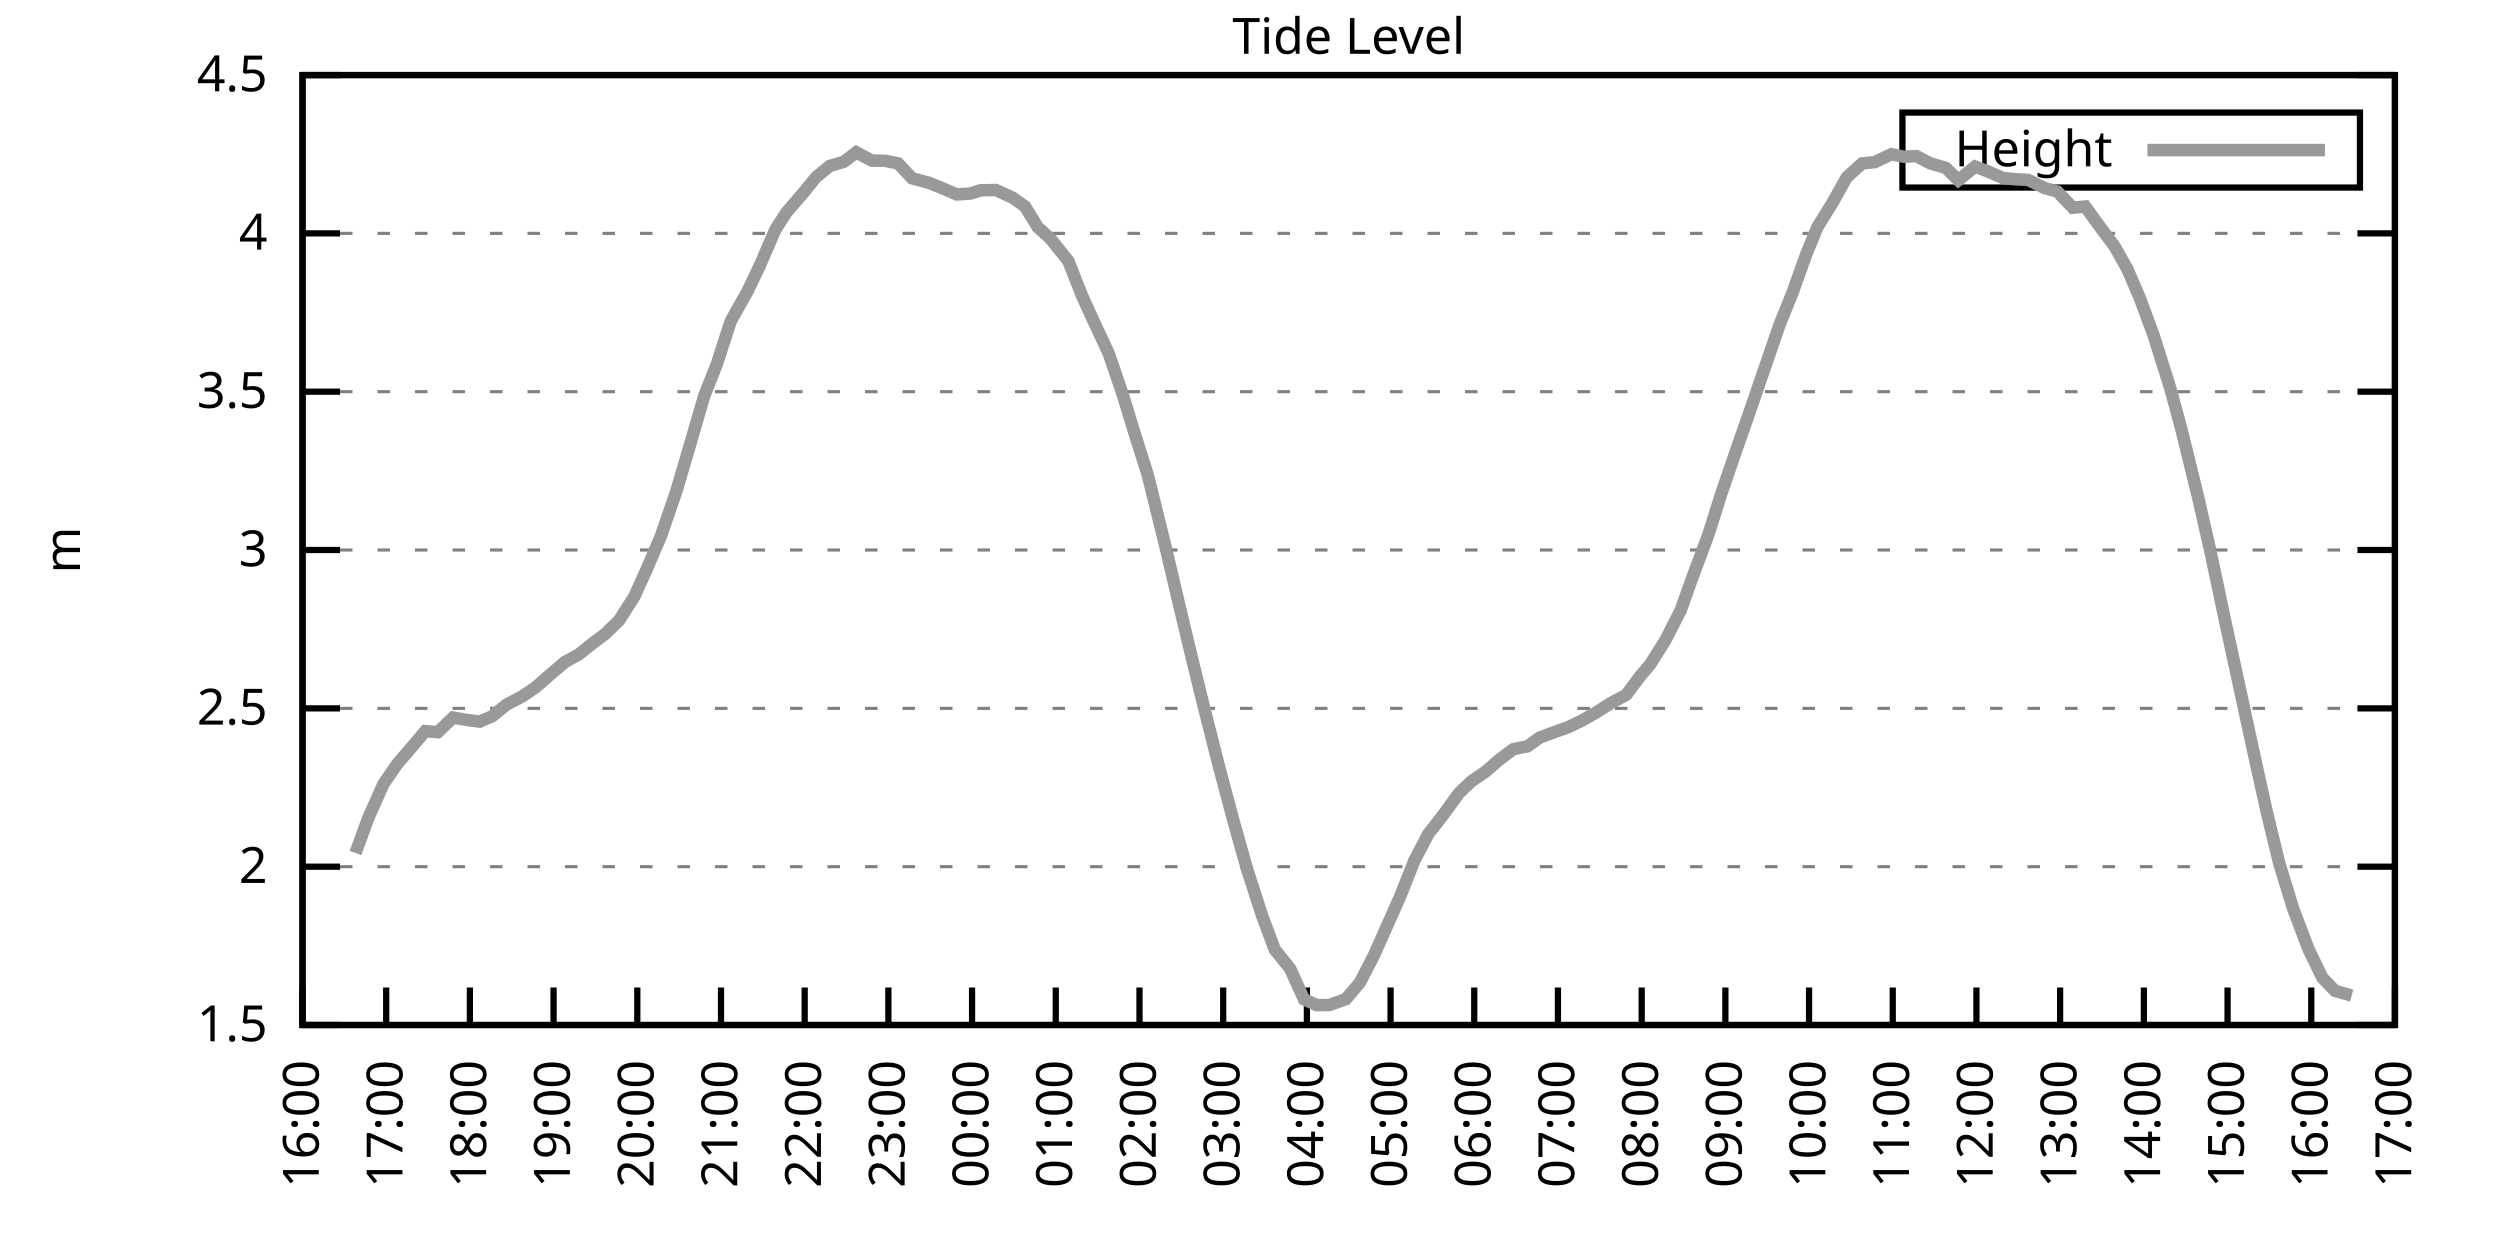
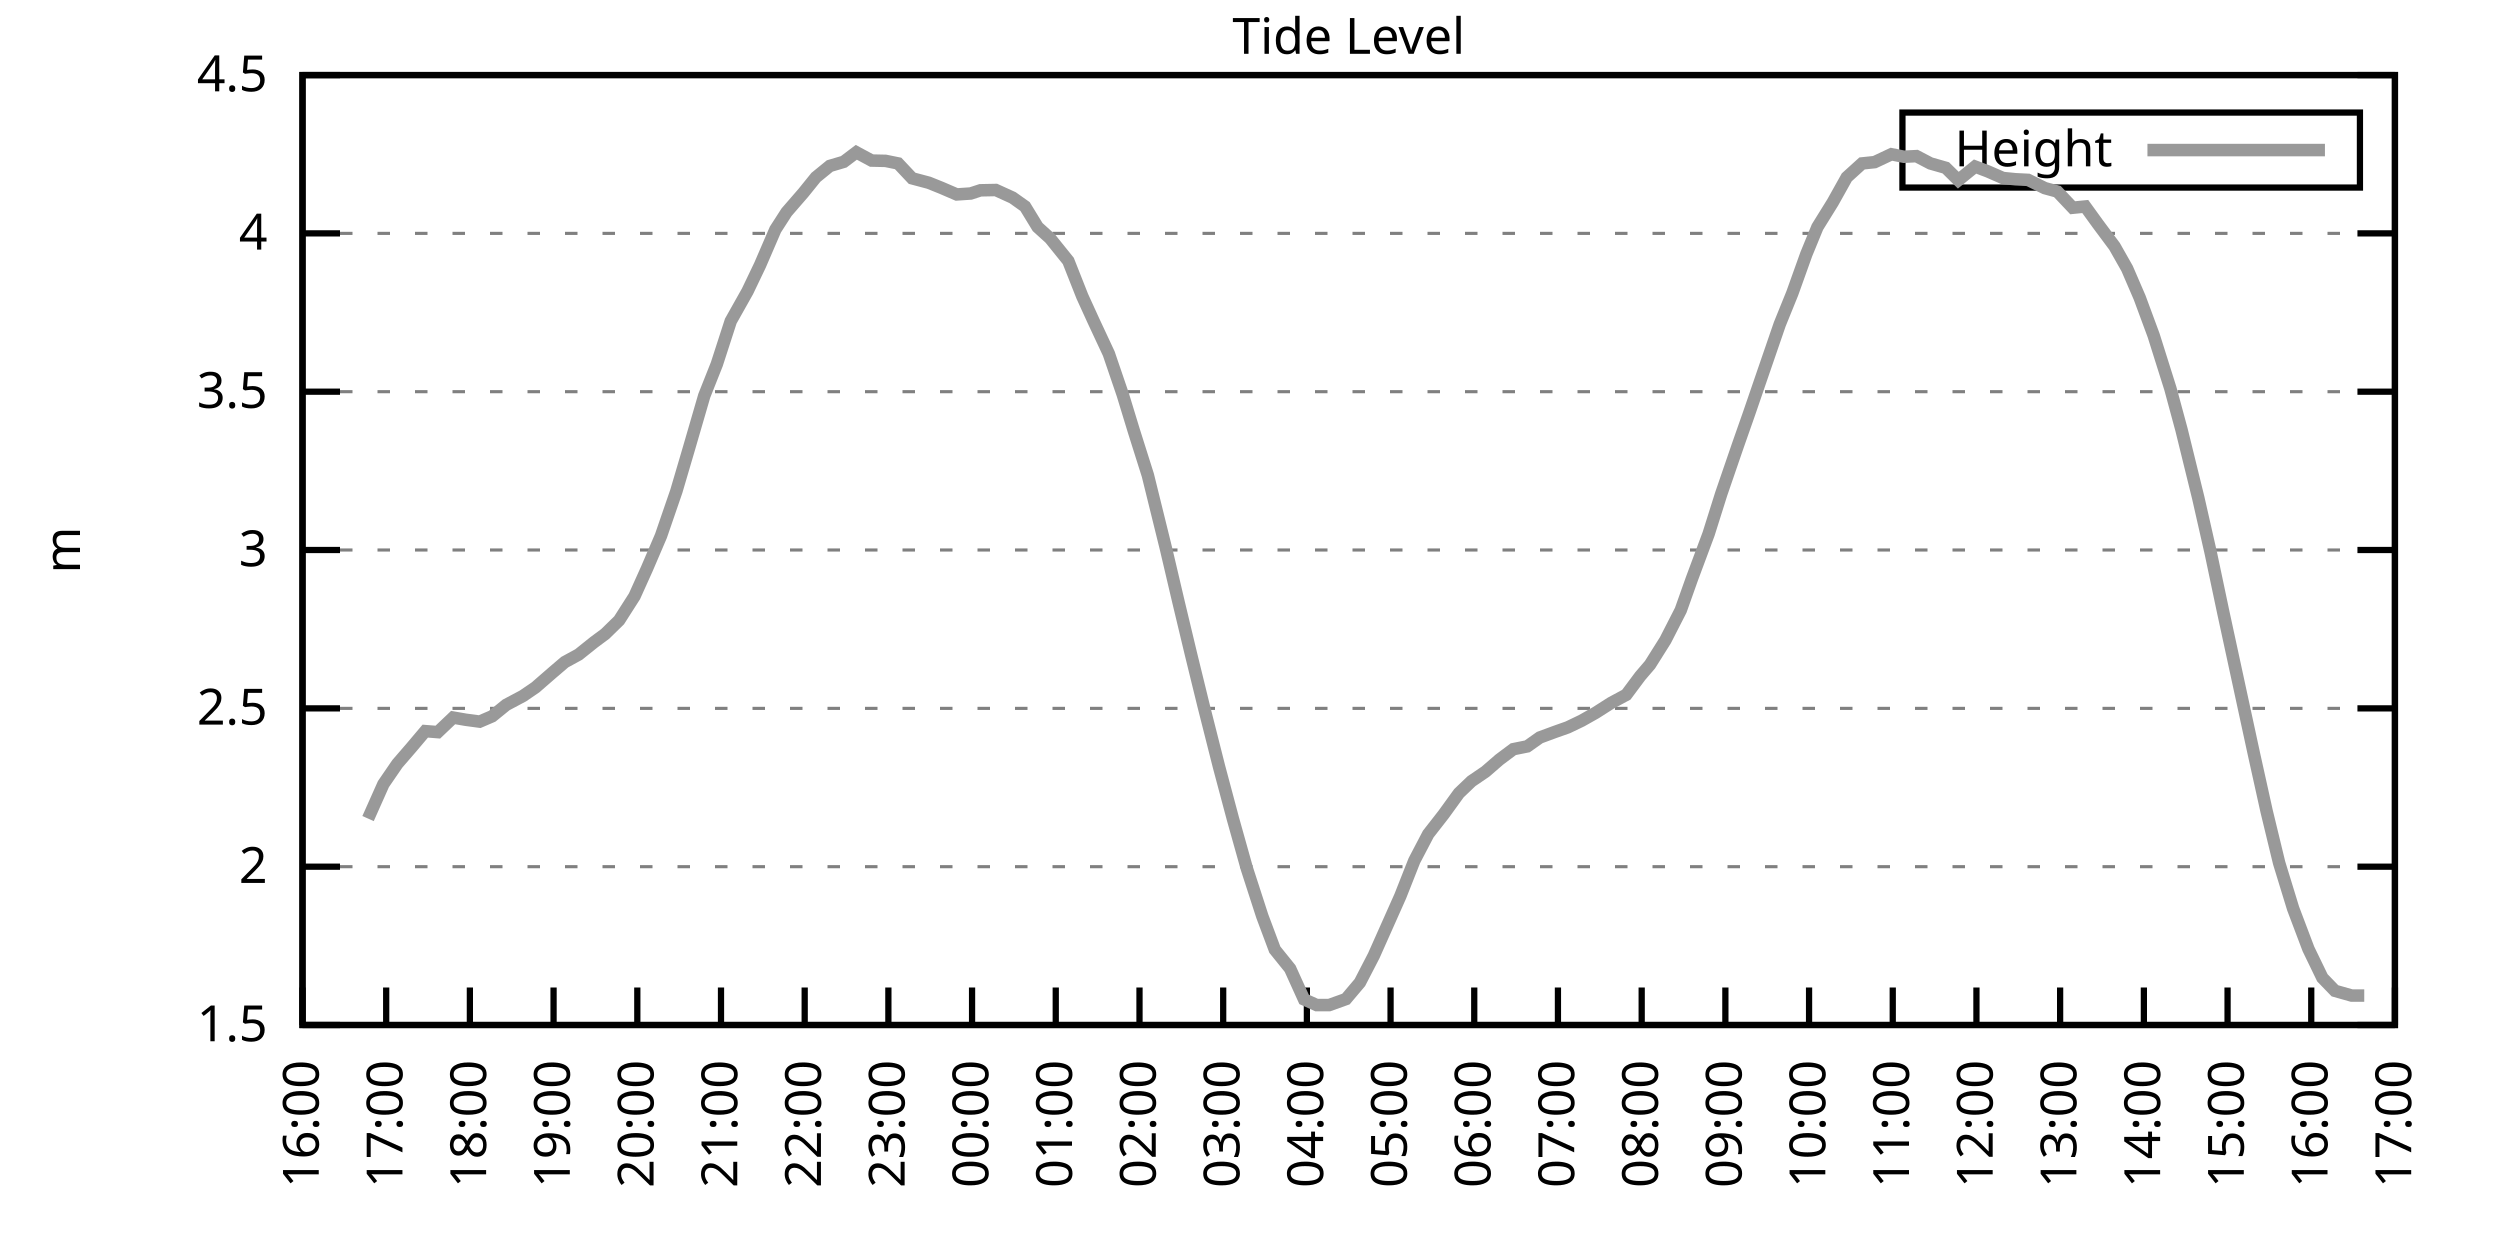
<svg xmlns="http://www.w3.org/2000/svg" xmlns:xlink="http://www.w3.org/1999/xlink" width="400" height="200" viewBox="0 0 400 200">
  <g id="gnuplot_canvas">
    <rect x="0" y="0" width="400" height="200" fill="none" />
    <defs>
      <circle id="gpDot" r="0.5" stroke-width="0.5" stroke="currentColor" />
      <path id="gpPt0" stroke-width="0.333" stroke="currentColor" d="M-1,0 h2 M0,-1 v2" />
      <path id="gpPt1" stroke-width="0.333" stroke="currentColor" d="M-1,-1 L1,1 M1,-1 L-1,1" />
      <path id="gpPt2" stroke-width="0.333" stroke="currentColor" d="M-1,0 L1,0 M0,-1 L0,1 M-1,-1 L1,1 M-1,1 L1,-1" />
      <rect id="gpPt3" stroke-width="0.333" stroke="currentColor" x="-1" y="-1" width="2" height="2" />
      <rect id="gpPt4" stroke-width="0.333" stroke="currentColor" fill="currentColor" x="-1" y="-1" width="2" height="2" />
      <circle id="gpPt5" stroke-width="0.333" stroke="currentColor" cx="0" cy="0" r="1" />
      <use xlink:href="#gpPt5" id="gpPt6" fill="currentColor" stroke="none" />
      <path id="gpPt7" stroke-width="0.333" stroke="currentColor" d="M0,-1.33 L-1.33,0.67 L1.33,0.67 z" />
      <use xlink:href="#gpPt7" id="gpPt8" fill="currentColor" stroke="none" />
      <use xlink:href="#gpPt7" id="gpPt9" stroke="currentColor" transform="rotate(180)" />
      <use xlink:href="#gpPt9" id="gpPt10" fill="currentColor" stroke="none" />
      <use xlink:href="#gpPt3" id="gpPt11" stroke="currentColor" transform="rotate(45)" />
      <use xlink:href="#gpPt11" id="gpPt12" fill="currentColor" stroke="none" />
      <path id="gpPt13" stroke-width="0.333" stroke="currentColor" d="M0,1.330 L1.265,0.411 L0.782,-1.067 L-0.782,-1.076 L-1.265,0.411 z" />
      <use xlink:href="#gpPt13" id="gpPt14" fill="currentColor" stroke="none" />
      <filter id="textbox" filterUnits="objectBoundingBox" x="0" y="0" height="1" width="1">
        <feFlood flood-color="white" flood-opacity="1" result="bgnd" />
        <feComposite in="SourceGraphic" in2="bgnd" operator="atop" />
      </filter>
      <filter id="greybox" filterUnits="objectBoundingBox" x="0" y="0" height="1" width="1">
        <feFlood flood-color="lightgrey" flood-opacity="1" result="grey" />
        <feComposite in="SourceGraphic" in2="grey" operator="atop" />
      </filter>
    </defs>
    <g fill="none" color="white" stroke="currentColor" stroke-width="1.00" stroke-linecap="butt" stroke-linejoin="miter">
</g>
    <g fill="none" color="black" stroke="currentColor" stroke-width="1.00" stroke-linecap="butt" stroke-linejoin="miter">
      <g stroke="none" shape-rendering="crispEdges">
        <polygon fill="rgb(255, 255, 255)" points="48.40,164.00 383.18,164.00 383.18,12.02 48.40,12.02 " />
      </g>
    </g>
    <g fill="none" color="black" stroke="currentColor" stroke-width="1.00" stroke-linecap="butt" stroke-linejoin="miter">
</g>
    <g fill="none" color="black" stroke="black" stroke-width="0.50" stroke-linecap="butt" stroke-linejoin="miter">
</g>
    <g fill="none" color="gray" stroke="currentColor" stroke-width="0.50" stroke-linecap="butt" stroke-linejoin="miter">
      <path stroke="gray" stroke-dasharray="2,4" class="gridline" d="M48.40,164.00 L383.19,164.00  " />
    </g>
    <g fill="none" color="gray" stroke="gray" stroke-width="1.00" stroke-linecap="butt" stroke-linejoin="miter">
</g>
    <g fill="none" color="black" stroke="currentColor" stroke-width="1.00" stroke-linecap="butt" stroke-linejoin="miter">
      <path stroke="black" d="M48.40,164.00 L54.40,164.00 M383.19,164.00 L377.19,164.00  " />
      <g transform="translate(42.80,166.60)" stroke="none" fill="black" font-family="Sans" font-size="8.00" text-anchor="end">
        <text>
          <tspan font-family="Sans"> 1.5</tspan>
        </text>
      </g>
    </g>
    <g fill="none" color="black" stroke="currentColor" stroke-width="1.00" stroke-linecap="butt" stroke-linejoin="miter">
</g>
    <g fill="none" color="black" stroke="black" stroke-width="0.50" stroke-linecap="butt" stroke-linejoin="miter">
</g>
    <g fill="none" color="gray" stroke="currentColor" stroke-width="0.50" stroke-linecap="butt" stroke-linejoin="miter">
      <path stroke="gray" stroke-dasharray="2,4" class="gridline" d="M48.40,138.67 L383.19,138.67  " />
    </g>
    <g fill="none" color="gray" stroke="gray" stroke-width="1.00" stroke-linecap="butt" stroke-linejoin="miter">
</g>
    <g fill="none" color="black" stroke="currentColor" stroke-width="1.00" stroke-linecap="butt" stroke-linejoin="miter">
      <path stroke="black" d="M48.40,138.67 L54.40,138.67 M383.19,138.67 L377.19,138.67  " />
      <g transform="translate(42.80,141.27)" stroke="none" fill="black" font-family="Sans" font-size="8.00" text-anchor="end">
        <text>
          <tspan font-family="Sans"> 2</tspan>
        </text>
      </g>
    </g>
    <g fill="none" color="black" stroke="currentColor" stroke-width="1.00" stroke-linecap="butt" stroke-linejoin="miter">
</g>
    <g fill="none" color="black" stroke="black" stroke-width="0.50" stroke-linecap="butt" stroke-linejoin="miter">
</g>
    <g fill="none" color="gray" stroke="currentColor" stroke-width="0.50" stroke-linecap="butt" stroke-linejoin="miter">
      <path stroke="gray" stroke-dasharray="2,4" class="gridline" d="M48.40,113.34 L383.19,113.34  " />
    </g>
    <g fill="none" color="gray" stroke="gray" stroke-width="1.00" stroke-linecap="butt" stroke-linejoin="miter">
</g>
    <g fill="none" color="black" stroke="currentColor" stroke-width="1.00" stroke-linecap="butt" stroke-linejoin="miter">
      <path stroke="black" d="M48.40,113.34 L54.40,113.34 M383.19,113.34 L377.19,113.34  " />
      <g transform="translate(42.80,115.94)" stroke="none" fill="black" font-family="Sans" font-size="8.00" text-anchor="end">
        <text>
          <tspan font-family="Sans"> 2.5</tspan>
        </text>
      </g>
    </g>
    <g fill="none" color="black" stroke="currentColor" stroke-width="1.00" stroke-linecap="butt" stroke-linejoin="miter">
</g>
    <g fill="none" color="black" stroke="black" stroke-width="0.50" stroke-linecap="butt" stroke-linejoin="miter">
</g>
    <g fill="none" color="gray" stroke="currentColor" stroke-width="0.50" stroke-linecap="butt" stroke-linejoin="miter">
      <path stroke="gray" stroke-dasharray="2,4" class="gridline" d="M48.40,88.00 L383.19,88.00  " />
    </g>
    <g fill="none" color="gray" stroke="gray" stroke-width="1.00" stroke-linecap="butt" stroke-linejoin="miter">
</g>
    <g fill="none" color="black" stroke="currentColor" stroke-width="1.00" stroke-linecap="butt" stroke-linejoin="miter">
      <path stroke="black" d="M48.40,88.00 L54.40,88.00 M383.19,88.00 L377.19,88.00  " />
      <g transform="translate(42.80,90.60)" stroke="none" fill="black" font-family="Sans" font-size="8.00" text-anchor="end">
        <text>
          <tspan font-family="Sans"> 3</tspan>
        </text>
      </g>
    </g>
    <g fill="none" color="black" stroke="currentColor" stroke-width="1.00" stroke-linecap="butt" stroke-linejoin="miter">
</g>
    <g fill="none" color="black" stroke="black" stroke-width="0.50" stroke-linecap="butt" stroke-linejoin="miter">
</g>
    <g fill="none" color="gray" stroke="currentColor" stroke-width="0.50" stroke-linecap="butt" stroke-linejoin="miter">
      <path stroke="gray" stroke-dasharray="2,4" class="gridline" d="M48.40,62.67 L383.19,62.67  " />
    </g>
    <g fill="none" color="gray" stroke="gray" stroke-width="1.00" stroke-linecap="butt" stroke-linejoin="miter">
</g>
    <g fill="none" color="black" stroke="currentColor" stroke-width="1.00" stroke-linecap="butt" stroke-linejoin="miter">
      <path stroke="black" d="M48.40,62.67 L54.40,62.67 M383.19,62.67 L377.19,62.67  " />
      <g transform="translate(42.80,65.27)" stroke="none" fill="black" font-family="Sans" font-size="8.00" text-anchor="end">
        <text>
          <tspan font-family="Sans"> 3.5</tspan>
        </text>
      </g>
    </g>
    <g fill="none" color="black" stroke="currentColor" stroke-width="1.00" stroke-linecap="butt" stroke-linejoin="miter">
</g>
    <g fill="none" color="black" stroke="black" stroke-width="0.50" stroke-linecap="butt" stroke-linejoin="miter">
</g>
    <g fill="none" color="gray" stroke="currentColor" stroke-width="0.50" stroke-linecap="butt" stroke-linejoin="miter">
      <path stroke="gray" stroke-dasharray="2,4" class="gridline" d="M48.40,37.34 L383.19,37.34  " />
    </g>
    <g fill="none" color="gray" stroke="gray" stroke-width="1.00" stroke-linecap="butt" stroke-linejoin="miter">
</g>
    <g fill="none" color="black" stroke="currentColor" stroke-width="1.00" stroke-linecap="butt" stroke-linejoin="miter">
      <path stroke="black" d="M48.40,37.34 L54.40,37.34 M383.19,37.34 L377.19,37.34  " />
      <g transform="translate(42.80,39.94)" stroke="none" fill="black" font-family="Sans" font-size="8.00" text-anchor="end">
        <text>
          <tspan font-family="Sans"> 4</tspan>
        </text>
      </g>
    </g>
    <g fill="none" color="black" stroke="currentColor" stroke-width="1.00" stroke-linecap="butt" stroke-linejoin="miter">
</g>
    <g fill="none" color="black" stroke="black" stroke-width="0.50" stroke-linecap="butt" stroke-linejoin="miter">
</g>
    <g fill="none" color="gray" stroke="currentColor" stroke-width="0.50" stroke-linecap="butt" stroke-linejoin="miter">
      <path stroke="gray" stroke-dasharray="2,4" class="gridline" d="M48.40,12.01 L383.19,12.01  " />
    </g>
    <g fill="none" color="gray" stroke="gray" stroke-width="1.00" stroke-linecap="butt" stroke-linejoin="miter">
</g>
    <g fill="none" color="black" stroke="currentColor" stroke-width="1.00" stroke-linecap="butt" stroke-linejoin="miter">
      <path stroke="black" d="M48.40,12.01 L54.40,12.01 M383.19,12.01 L377.19,12.01  " />
      <g transform="translate(42.80,14.61)" stroke="none" fill="black" font-family="Sans" font-size="8.00" text-anchor="end">
        <text>
          <tspan font-family="Sans"> 4.5</tspan>
        </text>
      </g>
    </g>
    <g fill="none" color="black" stroke="currentColor" stroke-width="1.00" stroke-linecap="butt" stroke-linejoin="miter">
      <path stroke="black" d="M48.40,164.00 L48.40,158.00  " />
      <g transform="translate(51.00,169.60) rotate(270.00)" stroke="none" fill="black" font-family="Sans" font-size="8.00" text-anchor="end">
        <text>
          <tspan font-family="Sans">16:00</tspan>
        </text>
      </g>
    </g>
    <g fill="none" color="black" stroke="currentColor" stroke-width="1.00" stroke-linecap="butt" stroke-linejoin="miter">
      <path stroke="black" d="M61.79,164.00 L61.79,158.00  " />
      <g transform="translate(64.39,169.60) rotate(270.00)" stroke="none" fill="black" font-family="Sans" font-size="8.00" text-anchor="end">
        <text>
          <tspan font-family="Sans">17:00</tspan>
        </text>
      </g>
    </g>
    <g fill="none" color="black" stroke="currentColor" stroke-width="1.00" stroke-linecap="butt" stroke-linejoin="miter">
      <path stroke="black" d="M75.18,164.00 L75.18,158.00  " />
      <g transform="translate(77.78,169.60) rotate(270.00)" stroke="none" fill="black" font-family="Sans" font-size="8.00" text-anchor="end">
        <text>
          <tspan font-family="Sans">18:00</tspan>
        </text>
      </g>
    </g>
    <g fill="none" color="black" stroke="currentColor" stroke-width="1.00" stroke-linecap="butt" stroke-linejoin="miter">
      <path stroke="black" d="M88.57,164.00 L88.57,158.00  " />
      <g transform="translate(91.17,169.60) rotate(270.00)" stroke="none" fill="black" font-family="Sans" font-size="8.00" text-anchor="end">
        <text>
          <tspan font-family="Sans">19:00</tspan>
        </text>
      </g>
    </g>
    <g fill="none" color="black" stroke="currentColor" stroke-width="1.00" stroke-linecap="butt" stroke-linejoin="miter">
      <path stroke="black" d="M101.97,164.00 L101.97,158.00  " />
      <g transform="translate(104.57,169.60) rotate(270.00)" stroke="none" fill="black" font-family="Sans" font-size="8.00" text-anchor="end">
        <text>
          <tspan font-family="Sans">20:00</tspan>
        </text>
      </g>
    </g>
    <g fill="none" color="black" stroke="currentColor" stroke-width="1.00" stroke-linecap="butt" stroke-linejoin="miter">
      <path stroke="black" d="M115.36,164.00 L115.36,158.00  " />
      <g transform="translate(117.96,169.60) rotate(270.00)" stroke="none" fill="black" font-family="Sans" font-size="8.00" text-anchor="end">
        <text>
          <tspan font-family="Sans">21:00</tspan>
        </text>
      </g>
    </g>
    <g fill="none" color="black" stroke="currentColor" stroke-width="1.00" stroke-linecap="butt" stroke-linejoin="miter">
      <path stroke="black" d="M128.75,164.00 L128.75,158.00  " />
      <g transform="translate(131.35,169.60) rotate(270.00)" stroke="none" fill="black" font-family="Sans" font-size="8.00" text-anchor="end">
        <text>
          <tspan font-family="Sans">22:00</tspan>
        </text>
      </g>
    </g>
    <g fill="none" color="black" stroke="currentColor" stroke-width="1.00" stroke-linecap="butt" stroke-linejoin="miter">
      <path stroke="black" d="M142.14,164.00 L142.14,158.00  " />
      <g transform="translate(144.74,169.60) rotate(270.00)" stroke="none" fill="black" font-family="Sans" font-size="8.00" text-anchor="end">
        <text>
          <tspan font-family="Sans">23:00</tspan>
        </text>
      </g>
    </g>
    <g fill="none" color="black" stroke="currentColor" stroke-width="1.00" stroke-linecap="butt" stroke-linejoin="miter">
      <path stroke="black" d="M155.53,164.00 L155.53,158.00  " />
      <g transform="translate(158.13,169.60) rotate(270.00)" stroke="none" fill="black" font-family="Sans" font-size="8.00" text-anchor="end">
        <text>
          <tspan font-family="Sans">00:00</tspan>
        </text>
      </g>
    </g>
    <g fill="none" color="black" stroke="currentColor" stroke-width="1.00" stroke-linecap="butt" stroke-linejoin="miter">
      <path stroke="black" d="M168.92,164.00 L168.92,158.00  " />
      <g transform="translate(171.52,169.60) rotate(270.00)" stroke="none" fill="black" font-family="Sans" font-size="8.00" text-anchor="end">
        <text>
          <tspan font-family="Sans">01:00</tspan>
        </text>
      </g>
    </g>
    <g fill="none" color="black" stroke="currentColor" stroke-width="1.00" stroke-linecap="butt" stroke-linejoin="miter">
      <path stroke="black" d="M182.32,164.00 L182.32,158.00  " />
      <g transform="translate(184.92,169.60) rotate(270.00)" stroke="none" fill="black" font-family="Sans" font-size="8.00" text-anchor="end">
        <text>
          <tspan font-family="Sans">02:00</tspan>
        </text>
      </g>
    </g>
    <g fill="none" color="black" stroke="currentColor" stroke-width="1.00" stroke-linecap="butt" stroke-linejoin="miter">
      <path stroke="black" d="M195.71,164.00 L195.71,158.00  " />
      <g transform="translate(198.31,169.60) rotate(270.00)" stroke="none" fill="black" font-family="Sans" font-size="8.00" text-anchor="end">
        <text>
          <tspan font-family="Sans">03:00</tspan>
        </text>
      </g>
    </g>
    <g fill="none" color="black" stroke="currentColor" stroke-width="1.00" stroke-linecap="butt" stroke-linejoin="miter">
      <path stroke="black" d="M209.10,164.00 L209.10,158.00  " />
      <g transform="translate(211.70,169.60) rotate(270.00)" stroke="none" fill="black" font-family="Sans" font-size="8.00" text-anchor="end">
        <text>
          <tspan font-family="Sans">04:00</tspan>
        </text>
      </g>
    </g>
    <g fill="none" color="black" stroke="currentColor" stroke-width="1.00" stroke-linecap="butt" stroke-linejoin="miter">
      <path stroke="black" d="M222.49,164.00 L222.49,158.00  " />
      <g transform="translate(225.09,169.60) rotate(270.00)" stroke="none" fill="black" font-family="Sans" font-size="8.00" text-anchor="end">
        <text>
          <tspan font-family="Sans">05:00</tspan>
        </text>
      </g>
    </g>
    <g fill="none" color="black" stroke="currentColor" stroke-width="1.00" stroke-linecap="butt" stroke-linejoin="miter">
      <path stroke="black" d="M235.88,164.00 L235.88,158.00  " />
      <g transform="translate(238.48,169.60) rotate(270.00)" stroke="none" fill="black" font-family="Sans" font-size="8.00" text-anchor="end">
        <text>
          <tspan font-family="Sans">06:00</tspan>
        </text>
      </g>
    </g>
    <g fill="none" color="black" stroke="currentColor" stroke-width="1.00" stroke-linecap="butt" stroke-linejoin="miter">
      <path stroke="black" d="M249.27,164.00 L249.27,158.00  " />
      <g transform="translate(251.87,169.60) rotate(270.00)" stroke="none" fill="black" font-family="Sans" font-size="8.00" text-anchor="end">
        <text>
          <tspan font-family="Sans">07:00</tspan>
        </text>
      </g>
    </g>
    <g fill="none" color="black" stroke="currentColor" stroke-width="1.00" stroke-linecap="butt" stroke-linejoin="miter">
      <path stroke="black" d="M262.67,164.00 L262.67,158.00  " />
      <g transform="translate(265.27,169.60) rotate(270.00)" stroke="none" fill="black" font-family="Sans" font-size="8.00" text-anchor="end">
        <text>
          <tspan font-family="Sans">08:00</tspan>
        </text>
      </g>
    </g>
    <g fill="none" color="black" stroke="currentColor" stroke-width="1.00" stroke-linecap="butt" stroke-linejoin="miter">
      <path stroke="black" d="M276.06,164.00 L276.06,158.00  " />
      <g transform="translate(278.66,169.60) rotate(270.00)" stroke="none" fill="black" font-family="Sans" font-size="8.00" text-anchor="end">
        <text>
          <tspan font-family="Sans">09:00</tspan>
        </text>
      </g>
    </g>
    <g fill="none" color="black" stroke="currentColor" stroke-width="1.00" stroke-linecap="butt" stroke-linejoin="miter">
      <path stroke="black" d="M289.45,164.00 L289.45,158.00  " />
      <g transform="translate(292.05,169.60) rotate(270.00)" stroke="none" fill="black" font-family="Sans" font-size="8.00" text-anchor="end">
        <text>
          <tspan font-family="Sans">10:00</tspan>
        </text>
      </g>
    </g>
    <g fill="none" color="black" stroke="currentColor" stroke-width="1.00" stroke-linecap="butt" stroke-linejoin="miter">
      <path stroke="black" d="M302.84,164.00 L302.84,158.00  " />
      <g transform="translate(305.44,169.60) rotate(270.00)" stroke="none" fill="black" font-family="Sans" font-size="8.00" text-anchor="end">
        <text>
          <tspan font-family="Sans">11:00</tspan>
        </text>
      </g>
    </g>
    <g fill="none" color="black" stroke="currentColor" stroke-width="1.00" stroke-linecap="butt" stroke-linejoin="miter">
      <path stroke="black" d="M316.23,164.00 L316.23,158.00  " />
      <g transform="translate(318.83,169.60) rotate(270.00)" stroke="none" fill="black" font-family="Sans" font-size="8.00" text-anchor="end">
        <text>
          <tspan font-family="Sans">12:00</tspan>
        </text>
      </g>
    </g>
    <g fill="none" color="black" stroke="currentColor" stroke-width="1.00" stroke-linecap="butt" stroke-linejoin="miter">
      <path stroke="black" d="M329.62,164.00 L329.62,158.00  " />
      <g transform="translate(332.22,169.60) rotate(270.00)" stroke="none" fill="black" font-family="Sans" font-size="8.00" text-anchor="end">
        <text>
          <tspan font-family="Sans">13:00</tspan>
        </text>
      </g>
    </g>
    <g fill="none" color="black" stroke="currentColor" stroke-width="1.00" stroke-linecap="butt" stroke-linejoin="miter">
      <path stroke="black" d="M343.02,164.00 L343.02,158.00  " />
      <g transform="translate(345.62,169.60) rotate(270.00)" stroke="none" fill="black" font-family="Sans" font-size="8.00" text-anchor="end">
        <text>
          <tspan font-family="Sans">14:00</tspan>
        </text>
      </g>
    </g>
    <g fill="none" color="black" stroke="currentColor" stroke-width="1.00" stroke-linecap="butt" stroke-linejoin="miter">
      <path stroke="black" d="M356.41,164.00 L356.41,158.00  " />
      <g transform="translate(359.01,169.60) rotate(270.00)" stroke="none" fill="black" font-family="Sans" font-size="8.00" text-anchor="end">
        <text>
          <tspan font-family="Sans">15:00</tspan>
        </text>
      </g>
    </g>
    <g fill="none" color="black" stroke="currentColor" stroke-width="1.00" stroke-linecap="butt" stroke-linejoin="miter">
      <path stroke="black" d="M369.80,164.00 L369.80,158.00  " />
      <g transform="translate(372.40,169.60) rotate(270.00)" stroke="none" fill="black" font-family="Sans" font-size="8.00" text-anchor="end">
        <text>
          <tspan font-family="Sans">16:00</tspan>
        </text>
      </g>
    </g>
    <g fill="none" color="black" stroke="currentColor" stroke-width="1.00" stroke-linecap="butt" stroke-linejoin="miter">
      <path stroke="black" d="M383.19,164.00 L383.19,158.00  " />
      <g transform="translate(385.79,169.60) rotate(270.00)" stroke="none" fill="black" font-family="Sans" font-size="8.00" text-anchor="end">
        <text>
          <tspan font-family="Sans">17:00</tspan>
        </text>
      </g>
    </g>
    <g fill="none" color="black" stroke="currentColor" stroke-width="1.00" stroke-linecap="butt" stroke-linejoin="miter">
</g>
    <g fill="none" color="black" stroke="currentColor" stroke-width="1.00" stroke-linecap="butt" stroke-linejoin="miter">
      <path stroke="black" d="M48.40,12.01 L48.40,164.00 L383.19,164.00 L383.19,12.01 L48.40,12.01 Z  " />
    </g>
    <g fill="none" color="black" stroke="currentColor" stroke-width="1.00" stroke-linecap="butt" stroke-linejoin="miter">
</g>
    <g fill="none" color="black" stroke="currentColor" stroke-width="1.00" stroke-linecap="butt" stroke-linejoin="miter">
      <path stroke="black" d="M304.39,30.01 L304.39,18.01 L377.59,18.01 L377.59,30.01 L304.39,30.01 Z  " />
    </g>
    <g id="Tide_level_plot_1">
      <g fill="none" color="white" stroke="black" stroke-width="2.00" stroke-linecap="butt" stroke-linejoin="miter">
</g>
      <g fill="none" color="black" stroke="currentColor" stroke-width="2.00" stroke-linecap="butt" stroke-linejoin="miter">
        <g transform="translate(337.99,26.61)" stroke="none" fill="black" font-family="Sans" font-size="8.00" text-anchor="end">
          <text>
            <tspan font-family="Sans">Height</tspan>
          </text>
        </g>
      </g>
      <g fill="none" color="black" stroke="currentColor" stroke-width="2.00" stroke-linecap="butt" stroke-linejoin="miter">
-         <path stroke="rgb(153, 153, 153)" d="M343.59,24.01 L371.99,24.01 M56.88,136.49 L58.89,130.97 L61.35,125.45 L63.58,122.20 L65.81,119.62 L68.04,116.98   L70.05,117.14 L72.50,114.81 L74.51,115.16 L76.75,115.46 L78.75,114.60 L80.99,112.78 L83.66,111.36 L85.67,109.99   L88.35,107.66 L90.36,105.94 L92.59,104.72 L95.05,102.75 L96.83,101.43 L99.06,99.25 L101.52,95.40 L103.53,90.94   L105.76,85.73 L108.22,78.58 L110.22,71.79 L112.68,63.33 L114.69,58.27 L116.92,51.38 L119.60,46.61 L121.61,42.41   L124.06,36.73 L125.85,33.95 L128.53,30.86 L130.54,28.37 L132.77,26.55 L135.00,25.89 L137.01,24.37 L139.46,25.69   L141.69,25.74 L143.70,26.15 L145.94,28.53 L148.61,29.24 L150.62,30.05 L153.08,31.11 L155.31,30.96 L156.87,30.45   L159.33,30.40 L162.01,31.62 L164.01,33.04 L166.02,36.33 L168.03,38.15 L170.93,41.75 L173.17,47.42 L174.95,51.32   L177.41,56.59 L179.64,63.13 L181.42,68.96 L183.66,76.05 L186.56,87.80 L188.57,96.36 L190.57,104.72 L192.58,112.93   L195.04,122.66 L197.27,131.02 L199.50,138.97 L201.96,146.57 L203.97,151.94 L206.42,154.98 L208.65,159.90 L210.66,160.81   L212.67,160.81 L215.35,159.85 L217.58,157.21 L219.81,152.90 L224.05,143.38 L226.29,137.71 L228.52,133.45 L230.97,130.31   L233.43,126.91 L235.44,124.99 L237.67,123.47 L239.90,121.54 L242.13,119.87 L244.36,119.42 L246.37,118.00 L248.83,117.09   L250.84,116.38 L253.07,115.31 L255.30,114.05 L257.76,112.48 L260.21,111.16 L262.44,108.17 L264.00,106.35 L266.46,102.44   L268.92,97.63 L270.70,92.62 L273.38,85.42 L275.39,79.04 L278.07,71.24 L279.85,66.17 L281.64,60.95 L284.76,51.88   L286.77,46.92 L289.00,40.69 L290.79,36.33 L293.24,32.38 L295.48,28.37 L297.93,26.15 L299.94,25.94 L302.62,24.68   L304.63,25.08 L306.63,24.98 L308.87,26.15 L311.32,26.85 L313.33,28.83 L316.01,26.65 L318.02,27.41 L320.47,28.48   L322.48,28.68 L324.49,28.78 L327.17,30.10 L329.18,30.65 L331.63,33.24 L333.64,33.04 L335.65,35.82 L338.33,39.42   L340.34,42.97 L342.35,47.63 L344.58,53.66 L347.26,62.17 L349.04,68.75 L351.72,79.65 L353.73,88.51 L355.74,98.04   L360.65,120.73 L362.66,129.80 L364.66,138.06 L366.90,145.36 L369.35,151.84 L371.58,156.45 L373.59,158.53 L376.27,159.29    " />
+         <path stroke="rgb(153, 153, 153)" d="M343.59,24.01 L371.99,24.01 M58.89,130.97 L61.35,125.45 L63.58,122.20 L65.81,119.62 L68.04,116.98 L70.05,117.14   L72.50,114.81 L74.51,115.16 L76.75,115.46 L78.75,114.60 L80.99,112.78 L83.66,111.36 L85.67,109.99 L88.35,107.66   L90.36,105.94 L92.59,104.72 L95.05,102.75 L96.83,101.43 L99.06,99.25 L101.52,95.40 L103.53,90.94 L105.76,85.73   L108.22,78.58 L110.22,71.79 L112.68,63.33 L114.69,58.27 L116.92,51.38 L119.60,46.61 L121.61,42.41 L124.06,36.73   L125.85,33.95 L128.53,30.86 L130.54,28.37 L132.77,26.55 L135.00,25.89 L137.01,24.37 L139.46,25.69 L141.69,25.74   L143.70,26.15 L145.94,28.53 L148.61,29.24 L150.62,30.05 L153.08,31.11 L155.31,30.96 L156.87,30.45 L159.33,30.40   L162.01,31.62 L164.01,33.04 L166.02,36.33 L168.03,38.15 L170.93,41.75 L173.17,47.42 L174.95,51.32 L177.41,56.59   L179.64,63.13 L181.42,68.96 L183.66,76.05 L186.56,87.80 L188.57,96.36 L190.57,104.72 L192.58,112.93 L195.04,122.66   L197.27,131.02 L199.50,138.97 L201.96,146.57 L203.97,151.94 L206.42,154.98 L208.65,159.90 L210.66,160.81 L212.67,160.81   L215.35,159.85 L217.58,157.21 L219.81,152.90 L224.05,143.38 L226.29,137.71 L228.52,133.45 L230.97,130.31 L233.43,126.91   L235.44,124.99 L237.67,123.47 L239.90,121.54 L242.13,119.87 L244.36,119.42 L246.37,118.00 L248.83,117.09 L250.84,116.38   L253.07,115.31 L255.30,114.05 L257.76,112.48 L260.21,111.16 L262.44,108.17 L264.00,106.35 L266.46,102.44 L268.92,97.63   L270.70,92.62 L273.38,85.42 L275.39,79.04 L278.07,71.24 L279.85,66.17 L281.64,60.95 L284.76,51.88 L286.77,46.92   L289.00,40.69 L290.79,36.33 L293.24,32.38 L295.48,28.37 L297.93,26.15 L299.94,25.94 L302.62,24.68 L304.63,25.08   L306.63,24.98 L308.87,26.15 L311.32,26.85 L313.33,28.83 L316.01,26.65 L318.02,27.41 L320.47,28.48 L322.48,28.68   L324.49,28.78 L327.17,30.10 L329.18,30.65 L331.63,33.24 L333.64,33.04 L335.65,35.82 L338.33,39.42 L340.34,42.97   L342.35,47.63 L344.58,53.66 L347.26,62.17 L349.04,68.75 L351.72,79.65 L353.73,88.51 L355.74,98.04 L360.65,120.73   L362.66,129.80 L364.66,138.06 L366.90,145.36 L369.35,151.84 L371.58,156.45 L373.59,158.53 L376.27,159.29 L378.28,159.29    " />
      </g>
    </g>
    <g fill="none" color="black" stroke="currentColor" stroke-width="2.00" stroke-linecap="butt" stroke-linejoin="miter">
</g>
    <g fill="none" color="black" stroke="black" stroke-width="1.00" stroke-linecap="butt" stroke-linejoin="miter">
</g>
    <g fill="none" color="black" stroke="currentColor" stroke-width="1.00" stroke-linecap="butt" stroke-linejoin="miter">
      <path stroke="black" d="M48.40,12.01 L48.40,164.00 L383.19,164.00 L383.19,12.01 L48.40,12.01 Z  " />
      <g transform="translate(12.80,88.01) rotate(270.00)" stroke="none" fill="black" font-family="Sans" font-size="8.00" text-anchor="middle">
        <text>
          <tspan font-family="Sans">m</tspan>
        </text>
      </g>
    </g>
    <g fill="none" color="black" stroke="currentColor" stroke-width="1.00" stroke-linecap="butt" stroke-linejoin="miter">
</g>
    <g fill="none" color="black" stroke="currentColor" stroke-width="1.00" stroke-linecap="butt" stroke-linejoin="miter">
      <g transform="translate(215.79,8.61)" stroke="none" fill="black" font-family="Sans" font-size="8.00" text-anchor="middle">
        <text>
          <tspan font-family="Sans">Tide Level</tspan>
        </text>
      </g>
    </g>
    <g fill="none" color="black" stroke="currentColor" stroke-width="1.00" stroke-linecap="butt" stroke-linejoin="miter">
</g>
  </g>
</svg>
